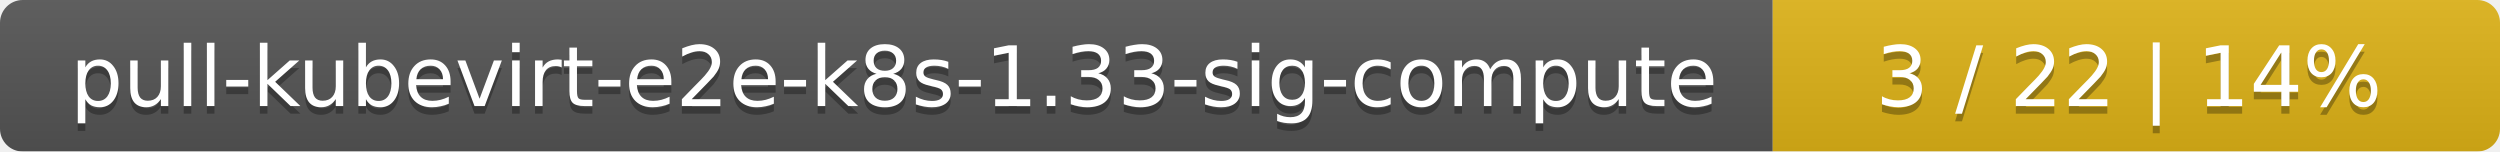
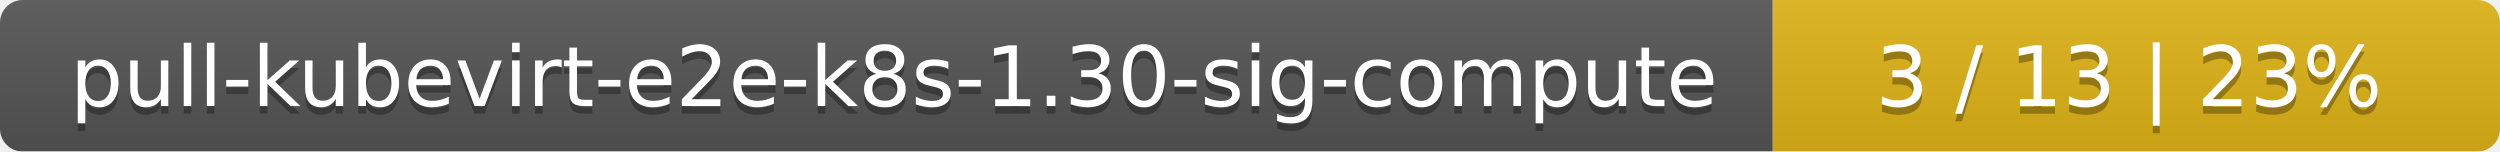
<svg xmlns="http://www.w3.org/2000/svg" width="330" height="20">
  <linearGradient id="smooth" x2="0" y2="100%">
    <stop offset="0" stop-color="#bbb" stop-opacity=".1" />
    <stop offset="1" stop-opacity=".1" />
  </linearGradient>
  <mask id="round">
    <rect width="330" height="20" rx="3" fill="#fff" />
  </mask>
  <g mask="url(#round)">
    <rect width="234" height="20" fill="#555" />
    <rect x="234" width="96" height="20" fill="#dfb317" />
    <rect width="330" height="20" fill="url(#smooth)" />
  </g>
  <g fill="#fff" text-anchor="middle" font-family="DejaVu Sans,Verdana,Geneva,sans-serif" font-size="11">
-     <text x="118" y="15" fill="#010101" fill-opacity=".3">pull-kubevirt-e2e-k8s-1.33-sig-compute</text>
-     <text x="118" y="14">pull-kubevirt-e2e-k8s-1.33-sig-compute</text>
-     <text x="281" y="15" fill="#010101" fill-opacity=".3">3 / 22    |    14%</text>
-     <text x="281" y="14">3 / 22    |    14%</text>
+     <text x="118" y="15" fill="#010101" fill-opacity=".3">pull-kubevirt-e2e-k8s-1.30-sig-compute</text>
+     <text x="118" y="14">pull-kubevirt-e2e-k8s-1.30-sig-compute</text>
+     <text x="281" y="15" fill="#010101" fill-opacity=".3">3 / 13    |    23%</text>
+     <text x="281" y="14">3 / 13    |    23%</text>
  </g>
</svg>
